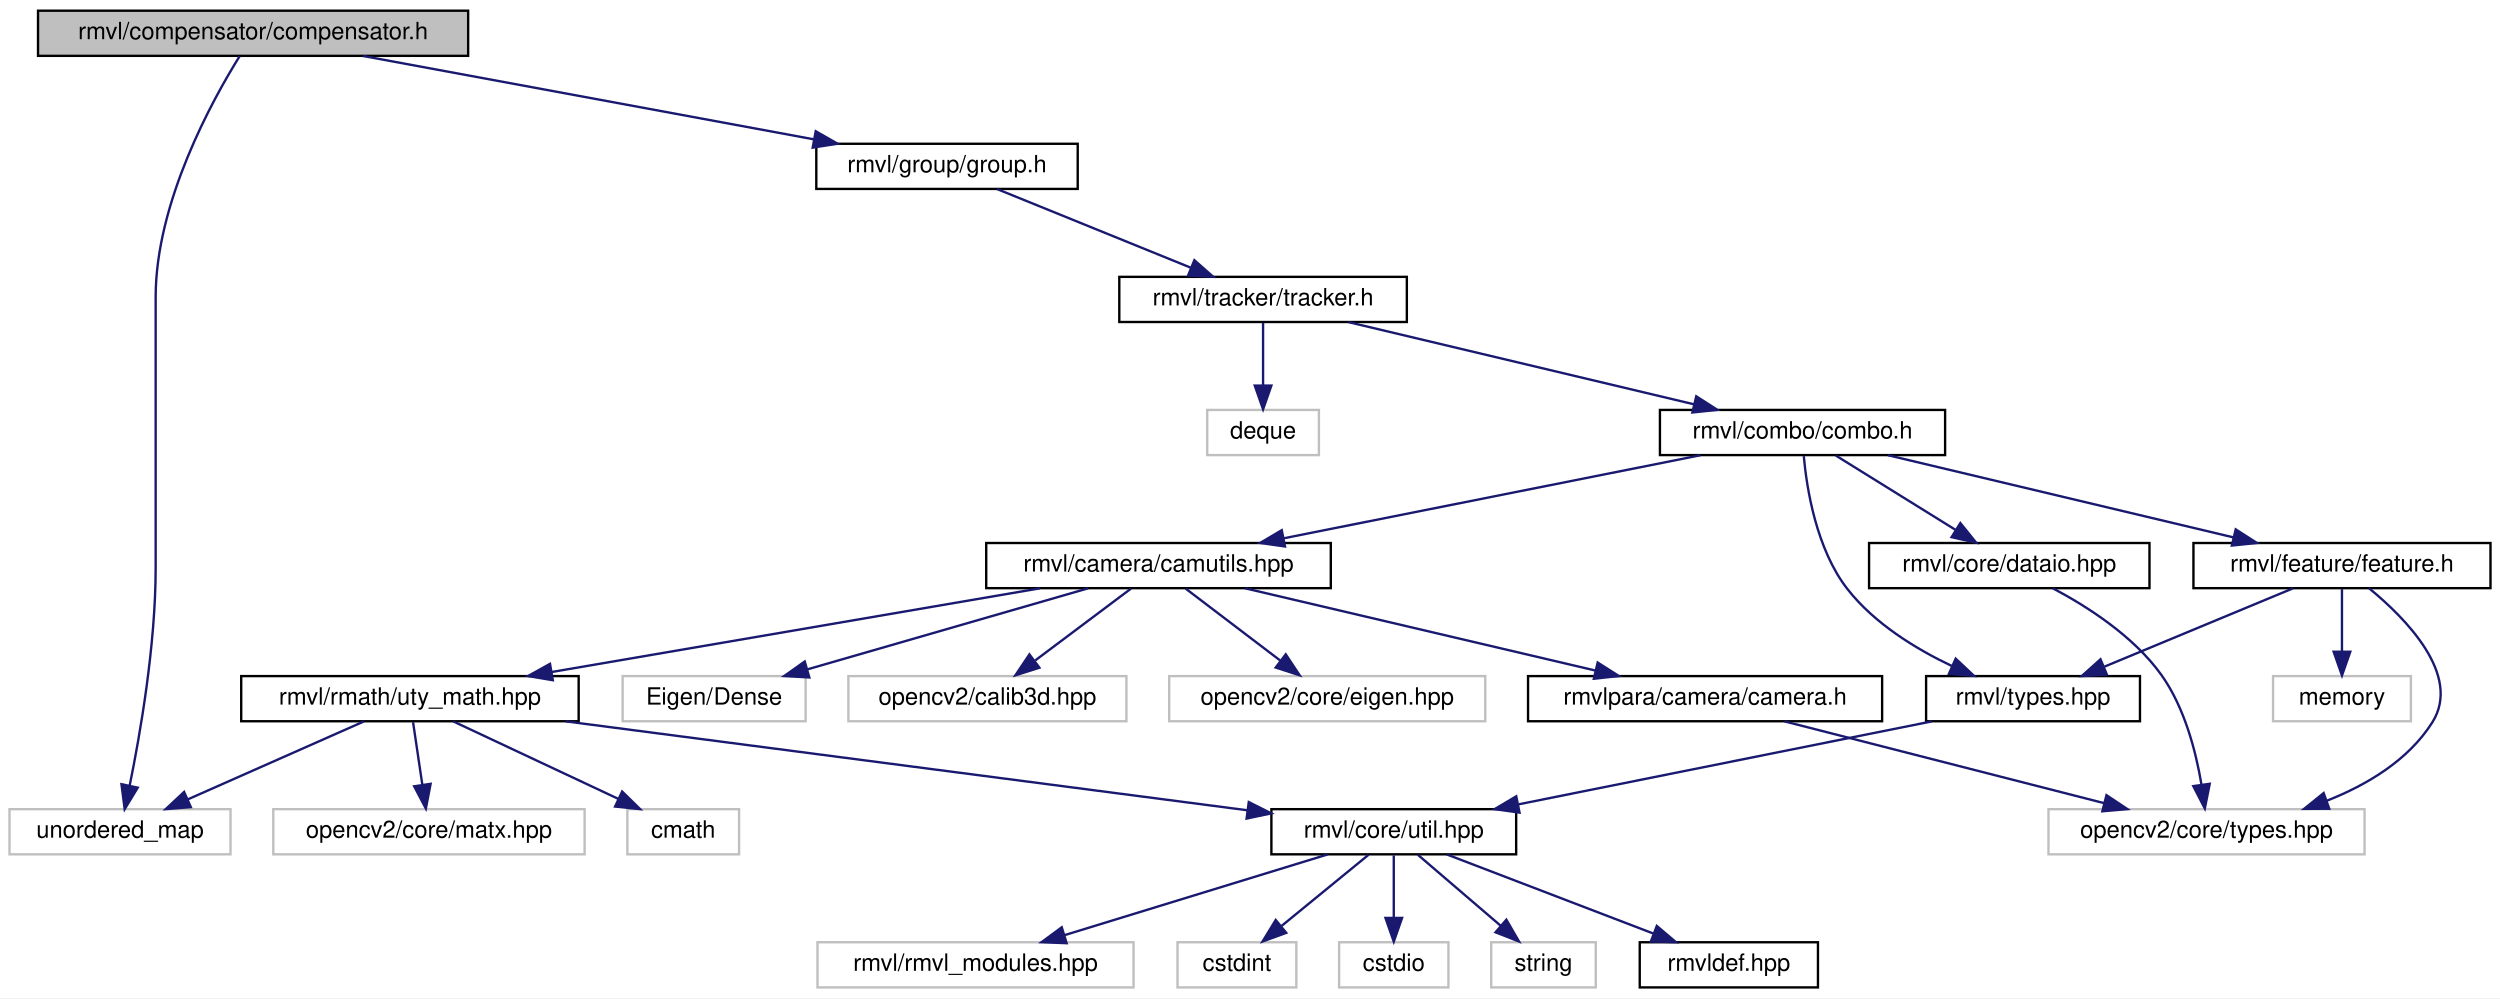
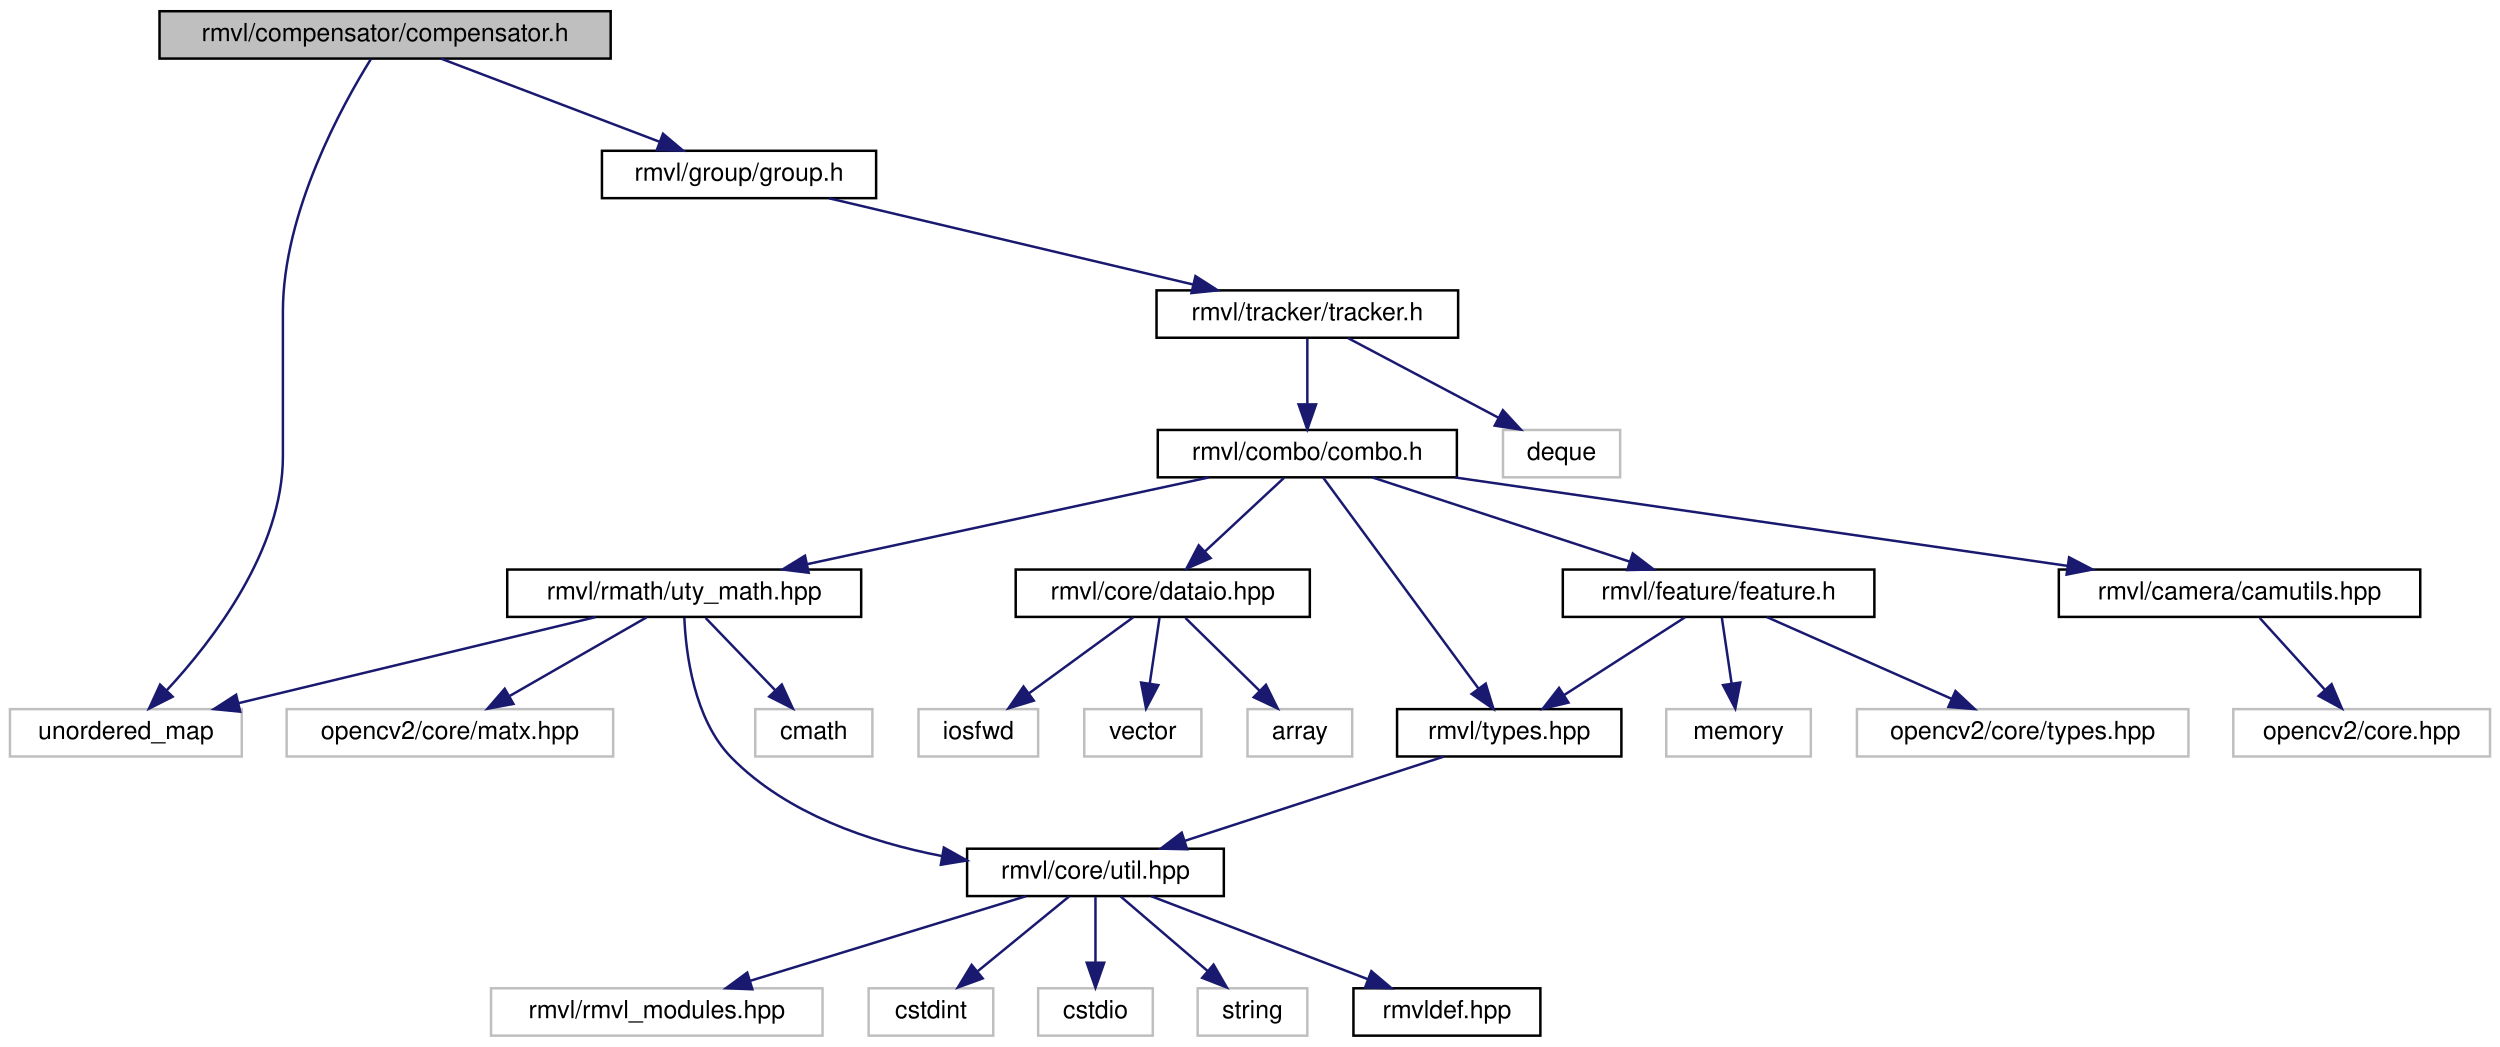
- <svg xmlns="http://www.w3.org/2000/svg" xmlns:xlink="http://www.w3.org/1999/xlink" width="1052pt" height="420pt" viewBox="0.00 0.00 1052.00 420.00">
+ <svg xmlns="http://www.w3.org/2000/svg" xmlns:xlink="http://www.w3.org/1999/xlink" width="1003pt" height="420pt" viewBox="0.00 0.00 1003.00 420.00">
  <g id="graph0" class="graph" transform="scale(1 1) rotate(0) translate(4 416)">
-     <polygon fill="white" stroke="transparent" points="-4,4 -4,-416 1048,-416 1048,4 -4,4" />
+     <polygon fill="white" stroke="transparent" points="-4,4 -4,-416 999,-416 999,4 -4,4" />
    <g id="node1" class="node">
      <g id="a_node1">
        <a xlink:title="抽象补偿类头文件">
-           <polygon fill="#bfbfbf" stroke="black" points="12,-392.5 12,-411.5 193,-411.5 193,-392.5 12,-392.5" />
-           <text text-anchor="middle" x="102.5" y="-399.5" font-family="Helvetica,sans-Serif" font-size="10.00">rmvl/compensator/compensator.h</text>
+           <polygon fill="#bfbfbf" stroke="black" points="60,-392.5 60,-411.5 241,-411.5 241,-392.5 60,-392.5" />
+           <text text-anchor="middle" x="150.5" y="-399.5" font-family="Helvetica,sans-Serif" font-size="10.00">rmvl/compensator/compensator.h</text>
        </a>
      </g>
    </g>
    <g id="node2" class="node">
      <g id="a_node2">
        <a xlink:title=" ">
-           <polygon fill="white" stroke="#bfbfbf" points="0,-56.5 0,-75.5 93,-75.5 93,-56.5 0,-56.5" />
-           <text text-anchor="middle" x="46.5" y="-63.5" font-family="Helvetica,sans-Serif" font-size="10.00">unordered_map</text>
+           <polygon fill="white" stroke="#bfbfbf" points="0,-112.5 0,-131.5 93,-131.5 93,-112.5 0,-112.5" />
+           <text text-anchor="middle" x="46.5" y="-119.5" font-family="Helvetica,sans-Serif" font-size="10.00">unordered_map</text>
        </a>
      </g>
    </g>
    <g id="edge1" class="edge">
-       <path fill="none" stroke="midnightblue" d="M96.8,-392.29C85.53,-374.2 61.5,-330.95 61.5,-291 61.5,-291 61.5,-291 61.5,-177 61.5,-144.5 54.99,-107.1 50.55,-85.34" />
-       <polygon fill="midnightblue" stroke="midnightblue" points="53.96,-84.56 48.46,-75.5 47.11,-86.01 53.96,-84.56" />
+       <path fill="none" stroke="midnightblue" d="M144.8,-392.29C133.53,-374.2 109.5,-330.95 109.5,-291 109.5,-291 109.5,-291 109.5,-233 109.5,-195.48 81.55,-159.14 62.89,-139.05" />
+       <polygon fill="midnightblue" stroke="midnightblue" points="65.26,-136.48 55.8,-131.72 60.23,-141.34 65.26,-136.48" />
    </g>
    <g id="node3" class="node">
      <g id="a_node3">
        <a xlink:href="../../d9/dd1/group_8h.html" target="_top" xlink:title="序列组抽象头文件">
-           <polygon fill="white" stroke="black" points="339.5,-336.5 339.5,-355.5 449.5,-355.5 449.5,-336.5 339.5,-336.5" />
-           <text text-anchor="middle" x="394.5" y="-343.5" font-family="Helvetica,sans-Serif" font-size="10.00">rmvl/group/group.h</text>
+           <polygon fill="white" stroke="black" points="237.5,-336.5 237.5,-355.5 347.5,-355.5 347.5,-336.5 237.5,-336.5" />
+           <text text-anchor="middle" x="292.5" y="-343.5" font-family="Helvetica,sans-Serif" font-size="10.00">rmvl/group/group.h</text>
        </a>
      </g>
    </g>
    <g id="edge2" class="edge">
-       <path fill="none" stroke="midnightblue" d="M148.77,-392.44C200.24,-382.92 283.39,-367.55 338.5,-357.36" />
-       <polygon fill="midnightblue" stroke="midnightblue" points="339.25,-360.78 348.45,-355.52 337.98,-353.89 339.25,-360.78" />
+       <path fill="none" stroke="midnightblue" d="M173,-392.44C196.58,-383.48 233.82,-369.31 260.46,-359.18" />
+       <polygon fill="midnightblue" stroke="midnightblue" points="262,-362.34 270.1,-355.52 259.51,-355.8 262,-362.34" />
    </g>
    <g id="node4" class="node">
      <g id="a_node4">
        <a xlink:href="../../dc/ded/tracker_8h.html" target="_top" xlink:title="追踪器抽象头文件">
-           <polygon fill="white" stroke="black" points="467,-280.5 467,-299.5 588,-299.5 588,-280.5 467,-280.5" />
-           <text text-anchor="middle" x="527.5" y="-287.5" font-family="Helvetica,sans-Serif" font-size="10.00">rmvl/tracker/tracker.h</text>
+           <polygon fill="white" stroke="black" points="460,-280.5 460,-299.5 581,-299.5 581,-280.5 460,-280.5" />
+           <text text-anchor="middle" x="520.5" y="-287.5" font-family="Helvetica,sans-Serif" font-size="10.00">rmvl/tracker/tracker.h</text>
        </a>
      </g>
    </g>
    <g id="edge3" class="edge">
-       <path fill="none" stroke="midnightblue" d="M415.57,-336.44C437.56,-327.52 472.23,-313.44 497.16,-303.32" />
-       <polygon fill="midnightblue" stroke="midnightblue" points="498.58,-306.52 506.52,-299.52 495.94,-300.04 498.58,-306.52" />
+       <path fill="none" stroke="midnightblue" d="M328.63,-336.44C368.15,-327.08 431.6,-312.06 474.61,-301.87" />
+       <polygon fill="midnightblue" stroke="midnightblue" points="475.62,-305.23 484.54,-299.52 474,-298.42 475.62,-305.23" />
    </g>
    <g id="node5" class="node">
      <g id="a_node5">
        <a xlink:title=" ">
-           <polygon fill="white" stroke="#bfbfbf" points="504,-224.5 504,-243.5 551,-243.5 551,-224.5 504,-224.5" />
-           <text text-anchor="middle" x="527.5" y="-231.5" font-family="Helvetica,sans-Serif" font-size="10.00">deque</text>
+           <polygon fill="white" stroke="#bfbfbf" points="599,-224.5 599,-243.5 646,-243.5 646,-224.5 599,-224.5" />
+           <text text-anchor="middle" x="622.5" y="-231.5" font-family="Helvetica,sans-Serif" font-size="10.00">deque</text>
        </a>
      </g>
    </g>
    <g id="edge4" class="edge">
-       <path fill="none" stroke="midnightblue" d="M527.5,-280.08C527.5,-273.01 527.5,-262.86 527.5,-253.99" />
-       <polygon fill="midnightblue" stroke="midnightblue" points="531,-253.75 527.5,-243.75 524,-253.75 531,-253.75" />
+       <path fill="none" stroke="midnightblue" d="M536.89,-280.32C553.17,-271.7 578.37,-258.36 597.22,-248.39" />
+       <polygon fill="midnightblue" stroke="midnightblue" points="598.95,-251.43 606.15,-243.65 595.68,-245.24 598.95,-251.43" />
    </g>
    <g id="node6" class="node">
      <g id="a_node6">
        <a xlink:href="../../d8/d36/combo_8h.html" target="_top" xlink:title="the combination of the features header file">
-           <polygon fill="white" stroke="black" points="694.5,-224.5 694.5,-243.5 814.5,-243.5 814.5,-224.5 694.5,-224.5" />
-           <text text-anchor="middle" x="754.5" y="-231.5" font-family="Helvetica,sans-Serif" font-size="10.00">rmvl/combo/combo.h</text>
+           <polygon fill="white" stroke="black" points="460.5,-224.5 460.5,-243.5 580.5,-243.5 580.5,-224.5 460.5,-224.5" />
+           <text text-anchor="middle" x="520.5" y="-231.5" font-family="Helvetica,sans-Serif" font-size="10.00">rmvl/combo/combo.h</text>
        </a>
      </g>
    </g>
    <g id="edge5" class="edge">
-       <path fill="none" stroke="midnightblue" d="M563.47,-280.44C602.82,-271.08 665.99,-256.06 708.81,-245.87" />
-       <polygon fill="midnightblue" stroke="midnightblue" points="709.78,-249.24 718.7,-243.52 708.16,-242.43 709.78,-249.24" />
+       <path fill="none" stroke="midnightblue" d="M520.5,-280.08C520.5,-273.01 520.5,-262.86 520.5,-253.99" />
+       <polygon fill="midnightblue" stroke="midnightblue" points="524,-253.75 520.5,-243.75 517,-253.75 524,-253.75" />
    </g>
    <g id="node7" class="node">
      <g id="a_node7">
        <a xlink:href="../../d3/d7e/camutils_8hpp.html" target="_top" xlink:title=" ">
-           <polygon fill="white" stroke="black" points="411,-168.5 411,-187.5 556,-187.5 556,-168.5 411,-168.5" />
-           <text text-anchor="middle" x="483.5" y="-175.5" font-family="Helvetica,sans-Serif" font-size="10.00">rmvl/camera/camutils.hpp</text>
+           <polygon fill="white" stroke="black" points="822,-168.5 822,-187.5 967,-187.5 967,-168.5 822,-168.5" />
+           <text text-anchor="middle" x="894.5" y="-175.5" font-family="Helvetica,sans-Serif" font-size="10.00">rmvl/camera/camutils.hpp</text>
        </a>
      </g>
    </g>
    <g id="edge6" class="edge">
-       <path fill="none" stroke="midnightblue" d="M711.56,-224.44C663.99,-214.96 587.26,-199.67 536.11,-189.48" />
-       <polygon fill="midnightblue" stroke="midnightblue" points="536.73,-186.04 526.24,-187.52 535.36,-192.9 536.73,-186.04" />
+       <path fill="none" stroke="midnightblue" d="M579.76,-224.44C646.51,-214.81 754.85,-199.16 825.39,-188.98" />
+       <polygon fill="midnightblue" stroke="midnightblue" points="826.12,-192.41 835.52,-187.52 825.12,-185.48 826.12,-192.41" />
+     </g>
+     <g id="node9" class="node">
+       <g id="a_node9">
+         <a xlink:href="../../dc/d71/uty__math_8hpp.html" target="_top" xlink:title=" ">
+           <polygon fill="white" stroke="black" points="199.5,-168.5 199.5,-187.5 341.5,-187.5 341.5,-168.5 199.5,-168.5" />
+           <text text-anchor="middle" x="270.5" y="-175.5" font-family="Helvetica,sans-Serif" font-size="10.00">rmvl/rmath/uty_math.hpp</text>
+         </a>
+       </g>
+     </g>
+     <g id="edge8" class="edge">
+       <path fill="none" stroke="midnightblue" d="M480.89,-224.44C437.27,-215.02 367.1,-199.87 319.92,-189.68" />
+       <polygon fill="midnightblue" stroke="midnightblue" points="320.44,-186.21 309.93,-187.52 318.96,-193.05 320.44,-186.21" />
+     </g>
+     <g id="node18" class="node">
+       <g id="a_node18">
+         <a xlink:href="../../dd/de3/types_8hpp.html" target="_top" xlink:title="常用状态类型定义">
+           <polygon fill="white" stroke="black" points="556.5,-112.5 556.5,-131.5 646.5,-131.5 646.5,-112.5 556.5,-112.5" />
+           <text text-anchor="middle" x="601.5" y="-119.5" font-family="Helvetica,sans-Serif" font-size="10.00">rmvl/types.hpp</text>
+         </a>
+       </g>
+     </g>
+     <g id="edge18" class="edge">
+       <path fill="none" stroke="midnightblue" d="M526.86,-224.37C540.28,-206.14 571.73,-163.43 589.22,-139.68" />
+       <polygon fill="midnightblue" stroke="midnightblue" points="592.06,-141.72 595.17,-131.59 586.43,-137.57 592.06,-141.72" />
+     </g>
+     <g id="node19" class="node">
+       <g id="a_node19">
+         <a xlink:href="../../d5/d60/dataio_8hpp.html" target="_top" xlink:title="陀螺仪数据">
+           <polygon fill="white" stroke="black" points="403.5,-168.5 403.5,-187.5 521.5,-187.5 521.5,-168.5 403.5,-168.5" />
+           <text text-anchor="middle" x="462.5" y="-175.5" font-family="Helvetica,sans-Serif" font-size="10.00">rmvl/core/dataio.hpp</text>
+         </a>
+       </g>
+     </g>
+     <g id="edge20" class="edge">
+       <path fill="none" stroke="midnightblue" d="M511.18,-224.32C502.61,-216.34 489.69,-204.31 479.31,-194.65" />
+       <polygon fill="midnightblue" stroke="midnightblue" points="481.69,-192.09 471.99,-187.83 476.92,-197.21 481.69,-192.09" />
+     </g>
+     <g id="node23" class="node">
+       <g id="a_node23">
+         <a xlink:href="../../d2/d74/feature_8h.html" target="_top" xlink:title="feature class header">
+           <polygon fill="white" stroke="black" points="623,-168.5 623,-187.5 748,-187.5 748,-168.5 623,-168.5" />
+           <text text-anchor="middle" x="685.5" y="-175.5" font-family="Helvetica,sans-Serif" font-size="10.00">rmvl/feature/feature.h</text>
+         </a>
+       </g>
+     </g>
+     <g id="edge24" class="edge">
+       <path fill="none" stroke="midnightblue" d="M546.64,-224.44C574.52,-215.32 618.85,-200.81 649.9,-190.65" />
+       <polygon fill="midnightblue" stroke="midnightblue" points="651.06,-193.95 659.48,-187.52 648.88,-187.3 651.06,-193.95" />
+     </g>
+     <g id="node8" class="node">
+       <g id="a_node8">
+         <a xlink:title=" ">
+           <polygon fill="white" stroke="#bfbfbf" points="892,-112.5 892,-131.5 995,-131.5 995,-112.5 892,-112.5" />
+           <text text-anchor="middle" x="943.5" y="-119.5" font-family="Helvetica,sans-Serif" font-size="10.00">opencv2/core.hpp</text>
+         </a>
+       </g>
+     </g>
+     <g id="edge7" class="edge">
+       <path fill="none" stroke="midnightblue" d="M902.59,-168.08C909.66,-160.3 920.09,-148.8 928.65,-139.37" />
+       <polygon fill="midnightblue" stroke="midnightblue" points="931.43,-141.51 935.56,-131.75 926.25,-136.8 931.43,-141.51" />
+     </g>
+     <g id="edge10" class="edge">
+       <path fill="none" stroke="midnightblue" d="M235.01,-168.44C196.18,-159.08 133.84,-144.06 91.58,-133.87" />
+       <polygon fill="midnightblue" stroke="midnightblue" points="92.37,-130.46 81.83,-131.52 90.73,-137.26 92.37,-130.46" />
+     </g>
+     <g id="node10" class="node">
+       <g id="a_node10">
+         <a xlink:title=" ">
+           <polygon fill="white" stroke="#bfbfbf" points="299,-112.5 299,-131.5 346,-131.5 346,-112.5 299,-112.5" />
+           <text text-anchor="middle" x="322.5" y="-119.5" font-family="Helvetica,sans-Serif" font-size="10.00">cmath</text>
+         </a>
+       </g>
+     </g>
+     <g id="edge9" class="edge">
+       <path fill="none" stroke="midnightblue" d="M279.09,-168.08C286.66,-160.22 297.88,-148.57 307.01,-139.08" />
+       <polygon fill="midnightblue" stroke="midnightblue" points="309.66,-141.38 314.07,-131.75 304.62,-136.53 309.66,-141.38" />
+     </g>
+     <g id="node11" class="node">
+       <g id="a_node11">
+         <a xlink:title=" ">
+           <polygon fill="white" stroke="#bfbfbf" points="111,-112.5 111,-131.5 242,-131.5 242,-112.5 111,-112.5" />
+           <text text-anchor="middle" x="176.5" y="-119.5" font-family="Helvetica,sans-Serif" font-size="10.00">opencv2/core/matx.hpp</text>
+         </a>
+       </g>
+     </g>
+     <g id="edge11" class="edge">
+       <path fill="none" stroke="midnightblue" d="M255.4,-168.32C240.6,-159.82 217.81,-146.73 200.52,-136.8" />
+       <polygon fill="midnightblue" stroke="midnightblue" points="201.98,-133.6 191.57,-131.65 198.49,-139.67 201.98,-133.6" />
+     </g>
+     <g id="node12" class="node">
+       <g id="a_node12">
+         <a xlink:href="../../d0/d3f/util_8hpp.html" target="_top" xlink:title=" ">
+           <polygon fill="white" stroke="black" points="384,-56.5 384,-75.5 487,-75.5 487,-56.5 384,-56.5" />
+           <text text-anchor="middle" x="435.5" y="-63.5" font-family="Helvetica,sans-Serif" font-size="10.00">rmvl/core/util.hpp</text>
+         </a>
+       </g>
+     </g>
+     <g id="edge12" class="edge">
+       <path fill="none" stroke="midnightblue" d="M270.56,-168.12C271.14,-154.25 274.32,-127.41 289.5,-112 311.65,-89.52 344.75,-78.22 373.83,-72.56" />
+       <polygon fill="midnightblue" stroke="midnightblue" points="374.68,-75.96 383.92,-70.78 373.47,-69.07 374.68,-75.96" />
+     </g>
+     <g id="node13" class="node">
+       <g id="a_node13">
+         <a xlink:title=" ">
+           <polygon fill="white" stroke="#bfbfbf" points="193,-0.5 193,-19.5 326,-19.5 326,-0.5 193,-0.5" />
+           <text text-anchor="middle" x="259.5" y="-7.5" font-family="Helvetica,sans-Serif" font-size="10.00">rmvl/rmvl_modules.hpp</text>
+         </a>
+       </g>
+     </g>
+     <g id="edge13" class="edge">
+       <path fill="none" stroke="midnightblue" d="M407.61,-56.44C377.75,-47.28 330.19,-32.69 297.04,-22.52" />
+       <polygon fill="midnightblue" stroke="midnightblue" points="297.84,-19.1 287.26,-19.52 295.79,-25.8 297.84,-19.1" />
+     </g>
+     <g id="node14" class="node">
+       <g id="a_node14">
+         <a xlink:title=" ">
+           <polygon fill="white" stroke="#bfbfbf" points="344.5,-0.5 344.5,-19.5 394.5,-19.5 394.5,-0.5 344.5,-0.5" />
+           <text text-anchor="middle" x="369.5" y="-7.5" font-family="Helvetica,sans-Serif" font-size="10.00">cstdint</text>
+         </a>
+       </g>
+     </g>
+     <g id="edge14" class="edge">
+       <path fill="none" stroke="midnightblue" d="M424.9,-56.32C415.04,-48.26 400.15,-36.08 388.28,-26.37" />
+       <polygon fill="midnightblue" stroke="midnightblue" points="390.25,-23.46 380.3,-19.83 385.82,-28.88 390.25,-23.46" />
+     </g>
+     <g id="node15" class="node">
+       <g id="a_node15">
+         <a xlink:title=" ">
+           <polygon fill="white" stroke="#bfbfbf" points="412.5,-0.5 412.5,-19.5 458.5,-19.5 458.5,-0.5 412.5,-0.5" />
+           <text text-anchor="middle" x="435.5" y="-7.5" font-family="Helvetica,sans-Serif" font-size="10.00">cstdio</text>
+         </a>
+       </g>
+     </g>
+     <g id="edge15" class="edge">
+       <path fill="none" stroke="midnightblue" d="M435.5,-56.08C435.5,-49.01 435.5,-38.86 435.5,-29.99" />
+       <polygon fill="midnightblue" stroke="midnightblue" points="439,-29.75 435.5,-19.75 432,-29.75 439,-29.75" />
+     </g>
+     <g id="node16" class="node">
+       <g id="a_node16">
+         <a xlink:title=" ">
+           <polygon fill="white" stroke="#bfbfbf" points="476.5,-0.5 476.5,-19.5 520.5,-19.5 520.5,-0.5 476.5,-0.5" />
+           <text text-anchor="middle" x="498.5" y="-7.5" font-family="Helvetica,sans-Serif" font-size="10.00">string</text>
+         </a>
+       </g>
+     </g>
+     <g id="edge16" class="edge">
+       <path fill="none" stroke="midnightblue" d="M445.62,-56.32C455.03,-48.26 469.24,-36.08 480.57,-26.37" />
+       <polygon fill="midnightblue" stroke="midnightblue" points="482.88,-29 488.19,-19.83 478.32,-23.68 482.88,-29" />
+     </g>
+     <g id="node17" class="node">
+       <g id="a_node17">
+         <a xlink:href="../../db/d41/rmvldef_8hpp.html" target="_top" xlink:title=" ">
+           <polygon fill="white" stroke="black" points="539,-0.5 539,-19.5 614,-19.5 614,-0.5 539,-0.5" />
+           <text text-anchor="middle" x="576.5" y="-7.5" font-family="Helvetica,sans-Serif" font-size="10.00">rmvldef.hpp</text>
+         </a>
+       </g>
+     </g>
+     <g id="edge17" class="edge">
+       <path fill="none" stroke="midnightblue" d="M457.84,-56.44C481.25,-47.48 518.24,-33.31 544.69,-23.18" />
+       <polygon fill="midnightblue" stroke="midnightblue" points="546.18,-26.36 554.26,-19.52 543.67,-19.82 546.18,-26.36" />
+     </g>
+     <g id="edge19" class="edge">
+       <path fill="none" stroke="midnightblue" d="M575.2,-112.44C547.15,-103.32 502.56,-88.81 471.32,-78.65" />
+       <polygon fill="midnightblue" stroke="midnightblue" points="472.27,-75.28 461.68,-75.52 470.11,-81.94 472.27,-75.28" />
+     </g>
+     <g id="node20" class="node">
+       <g id="a_node20">
+         <a xlink:title=" ">
+           <polygon fill="white" stroke="#bfbfbf" points="496.5,-112.5 496.5,-131.5 538.5,-131.5 538.5,-112.5 496.5,-112.5" />
+           <text text-anchor="middle" x="517.5" y="-119.5" font-family="Helvetica,sans-Serif" font-size="10.00">array</text>
+         </a>
+       </g>
+     </g>
+     <g id="edge21" class="edge">
+       <path fill="none" stroke="midnightblue" d="M471.58,-168.08C479.67,-160.14 491.7,-148.34 501.41,-138.8" />
+       <polygon fill="midnightblue" stroke="midnightblue" points="503.9,-141.25 508.59,-131.75 499,-136.26 503.9,-141.25" />
+     </g>
+     <g id="node21" class="node">
+       <g id="a_node21">
+         <a xlink:title=" ">
+           <polygon fill="white" stroke="#bfbfbf" points="364.5,-112.5 364.5,-131.5 412.5,-131.5 412.5,-112.5 364.5,-112.5" />
+           <text text-anchor="middle" x="388.5" y="-119.5" font-family="Helvetica,sans-Serif" font-size="10.00">iosfwd</text>
+         </a>
+       </g>
+     </g>
+     <g id="edge22" class="edge">
+       <path fill="none" stroke="midnightblue" d="M450.61,-168.32C439.35,-160.11 422.21,-147.6 408.79,-137.81" />
+       <polygon fill="midnightblue" stroke="midnightblue" points="410.75,-134.9 400.61,-131.83 406.62,-140.56 410.75,-134.9" />
    </g>
    <g id="node22" class="node">
      <g id="a_node22">
-         <a xlink:href="../../dd/de3/types_8hpp.html" target="_top" xlink:title="常用状态类型定义">
-           <polygon fill="white" stroke="black" points="806.5,-112.5 806.5,-131.5 896.5,-131.5 896.5,-112.5 806.5,-112.5" />
-           <text text-anchor="middle" x="851.5" y="-119.5" font-family="Helvetica,sans-Serif" font-size="10.00">rmvl/types.hpp</text>
-         </a>
-       </g>
-     </g>
-     <g id="edge22" class="edge">
-       <path fill="none" stroke="midnightblue" d="M755.03,-224.06C756.25,-210.58 760.28,-184.83 773.5,-168 784.78,-153.65 802,-143.02 817.39,-135.72" />
-       <polygon fill="midnightblue" stroke="midnightblue" points="818.95,-138.85 826.67,-131.59 816.11,-132.46 818.95,-138.85" />
-     </g>
-     <g id="node23" class="node">
-       <g id="a_node23">
-         <a xlink:href="../../d5/d60/dataio_8hpp.html" target="_top" xlink:title="陀螺仪数据">
-           <polygon fill="white" stroke="black" points="782.5,-168.5 782.5,-187.5 900.5,-187.5 900.5,-168.5 782.5,-168.5" />
-           <text text-anchor="middle" x="841.5" y="-175.5" font-family="Helvetica,sans-Serif" font-size="10.00">rmvl/core/dataio.hpp</text>
-         </a>
-       </g>
-     </g>
-     <g id="edge24" class="edge">
-       <path fill="none" stroke="midnightblue" d="M768.48,-224.32C782.05,-215.9 802.88,-202.97 818.82,-193.07" />
-       <polygon fill="midnightblue" stroke="midnightblue" points="820.91,-195.9 827.56,-187.65 817.21,-189.95 820.91,-195.9" />
+         <a xlink:title=" ">
+           <polygon fill="white" stroke="#bfbfbf" points="431,-112.5 431,-131.5 478,-131.5 478,-112.5 431,-112.5" />
+           <text text-anchor="middle" x="454.5" y="-119.5" font-family="Helvetica,sans-Serif" font-size="10.00">vector</text>
+         </a>
+       </g>
+     </g>
+     <g id="edge23" class="edge">
+       <path fill="none" stroke="midnightblue" d="M461.18,-168.08C460.12,-160.93 458.59,-150.64 457.27,-141.69" />
+       <polygon fill="midnightblue" stroke="midnightblue" points="460.72,-141.13 455.8,-131.75 453.8,-142.16 460.72,-141.13" />
+     </g>
+     <g id="edge27" class="edge">
+       <path fill="none" stroke="midnightblue" d="M672,-168.32C658.9,-159.9 638.79,-146.97 623.39,-137.07" />
+       <polygon fill="midnightblue" stroke="midnightblue" points="625.27,-134.12 614.96,-131.65 621.48,-140.01 625.27,-134.12" />
    </g>
    <g id="node24" class="node">
      <g id="a_node24">
-         <a xlink:href="../../d2/d74/feature_8h.html" target="_top" xlink:title="feature class header">
-           <polygon fill="white" stroke="black" points="919,-168.5 919,-187.5 1044,-187.5 1044,-168.5 919,-168.5" />
-           <text text-anchor="middle" x="981.5" y="-175.5" font-family="Helvetica,sans-Serif" font-size="10.00">rmvl/feature/feature.h</text>
-         </a>
-       </g>
-     </g>
-     <g id="edge26" class="edge">
-       <path fill="none" stroke="midnightblue" d="M790.47,-224.44C829.82,-215.08 892.99,-200.06 935.81,-189.87" />
-       <polygon fill="midnightblue" stroke="midnightblue" points="936.78,-193.24 945.7,-187.52 935.16,-186.43 936.78,-193.24" />
-     </g>
-     <g id="node8" class="node">
-       <g id="a_node8">
-         <a xlink:title=" ">
-           <polygon fill="white" stroke="#bfbfbf" points="258,-112.5 258,-131.5 335,-131.5 335,-112.5 258,-112.5" />
-           <text text-anchor="middle" x="296.5" y="-119.5" font-family="Helvetica,sans-Serif" font-size="10.00">Eigen/Dense</text>
-         </a>
-       </g>
-     </g>
-     <g id="edge7" class="edge">
-       <path fill="none" stroke="midnightblue" d="M453.87,-168.44C422,-159.24 371.17,-144.56 335.94,-134.39" />
-       <polygon fill="midnightblue" stroke="midnightblue" points="336.57,-130.93 325.99,-131.52 334.63,-137.65 336.57,-130.93" />
-     </g>
-     <g id="node9" class="node">
-       <g id="a_node9">
-         <a xlink:title=" ">
-           <polygon fill="white" stroke="#bfbfbf" points="353,-112.5 353,-131.5 470,-131.5 470,-112.5 353,-112.5" />
-           <text text-anchor="middle" x="411.5" y="-119.5" font-family="Helvetica,sans-Serif" font-size="10.00">opencv2/calib3d.hpp</text>
-         </a>
-       </g>
-     </g>
-     <g id="edge8" class="edge">
-       <path fill="none" stroke="midnightblue" d="M471.93,-168.32C461.08,-160.18 444.62,-147.84 431.62,-138.09" />
-       <polygon fill="midnightblue" stroke="midnightblue" points="433.38,-135.03 423.28,-131.83 429.18,-140.63 433.38,-135.03" />
-     </g>
-     <g id="node10" class="node">
-       <g id="a_node10">
-         <a xlink:title=" ">
-           <polygon fill="white" stroke="#bfbfbf" points="488,-112.5 488,-131.5 621,-131.5 621,-112.5 488,-112.5" />
-           <text text-anchor="middle" x="554.5" y="-119.5" font-family="Helvetica,sans-Serif" font-size="10.00">opencv2/core/eigen.hpp</text>
-         </a>
-       </g>
-     </g>
-     <g id="edge9" class="edge">
-       <path fill="none" stroke="midnightblue" d="M494.91,-168.32C505.61,-160.18 521.84,-147.84 534.66,-138.09" />
-       <polygon fill="midnightblue" stroke="midnightblue" points="537.04,-140.67 542.89,-131.83 532.81,-135.1 537.04,-140.67" />
-     </g>
-     <g id="node11" class="node">
-       <g id="a_node11">
-         <a xlink:href="../../dc/d71/uty__math_8hpp.html" target="_top" xlink:title=" ">
-           <polygon fill="white" stroke="black" points="97.5,-112.5 97.5,-131.5 239.5,-131.5 239.5,-112.5 97.5,-112.5" />
-           <text text-anchor="middle" x="168.5" y="-119.5" font-family="Helvetica,sans-Serif" font-size="10.00">rmvl/rmath/uty_math.hpp</text>
-         </a>
-       </g>
-     </g>
-     <g id="edge10" class="edge">
-       <path fill="none" stroke="midnightblue" d="M433.59,-168.44C377.83,-158.89 287.61,-143.42 228.17,-133.23" />
-       <polygon fill="midnightblue" stroke="midnightblue" points="228.63,-129.76 218.18,-131.52 227.44,-136.66 228.63,-129.76" />
-     </g>
-     <g id="node20" class="node">
-       <g id="a_node20">
-         <a xlink:href="../../d7/df6/camera_8h.html" target="_top" xlink:title="CameraParam module header file (Generated by CMake automatically)">
-           <polygon fill="white" stroke="black" points="639,-112.5 639,-131.5 788,-131.5 788,-112.5 639,-112.5" />
-           <text text-anchor="middle" x="713.5" y="-119.5" font-family="Helvetica,sans-Serif" font-size="10.00">rmvlpara/camera/camera.h</text>
-         </a>
-       </g>
-     </g>
-     <g id="edge20" class="edge">
-       <path fill="none" stroke="midnightblue" d="M519.94,-168.44C559.9,-159.06 624.09,-143.99 667.48,-133.8" />
-       <polygon fill="midnightblue" stroke="midnightblue" points="668.29,-137.21 677.23,-131.52 666.69,-130.39 668.29,-137.21" />
-     </g>
-     <g id="edge12" class="edge">
-       <path fill="none" stroke="midnightblue" d="M149.17,-112.44C129.18,-103.6 97.76,-89.69 74.94,-79.59" />
-       <polygon fill="midnightblue" stroke="midnightblue" points="76.3,-76.36 65.74,-75.52 73.47,-82.76 76.3,-76.36" />
-     </g>
-     <g id="node12" class="node">
-       <g id="a_node12">
-         <a xlink:title=" ">
-           <polygon fill="white" stroke="#bfbfbf" points="260,-56.5 260,-75.5 307,-75.5 307,-56.5 260,-56.5" />
-           <text text-anchor="middle" x="283.5" y="-63.5" font-family="Helvetica,sans-Serif" font-size="10.00">cmath</text>
-         </a>
-       </g>
-     </g>
-     <g id="edge11" class="edge">
-       <path fill="none" stroke="midnightblue" d="M186.72,-112.44C205.4,-103.68 234.66,-89.94 256.12,-79.86" />
-       <polygon fill="midnightblue" stroke="midnightblue" points="257.8,-82.93 265.36,-75.52 254.82,-76.6 257.8,-82.93" />
-     </g>
-     <g id="node13" class="node">
-       <g id="a_node13">
-         <a xlink:title=" ">
-           <polygon fill="white" stroke="#bfbfbf" points="111,-56.5 111,-75.5 242,-75.5 242,-56.5 111,-56.5" />
-           <text text-anchor="middle" x="176.5" y="-63.5" font-family="Helvetica,sans-Serif" font-size="10.00">opencv2/core/matx.hpp</text>
-         </a>
-       </g>
-     </g>
-     <g id="edge13" class="edge">
-       <path fill="none" stroke="midnightblue" d="M169.82,-112.08C170.88,-104.93 172.41,-94.64 173.73,-85.69" />
-       <polygon fill="midnightblue" stroke="midnightblue" points="177.2,-86.16 175.2,-75.75 170.28,-85.13 177.2,-86.16" />
-     </g>
-     <g id="node14" class="node">
-       <g id="a_node14">
-         <a xlink:href="../../d0/d3f/util_8hpp.html" target="_top" xlink:title=" ">
-           <polygon fill="white" stroke="black" points="531,-56.5 531,-75.5 634,-75.5 634,-56.5 531,-56.5" />
-           <text text-anchor="middle" x="582.5" y="-63.5" font-family="Helvetica,sans-Serif" font-size="10.00">rmvl/core/util.hpp</text>
-         </a>
-       </g>
-     </g>
-     <g id="edge14" class="edge">
-       <path fill="none" stroke="midnightblue" d="M234.1,-112.44C312.87,-102.17 443.97,-85.07 520.91,-75.03" />
-       <polygon fill="midnightblue" stroke="midnightblue" points="521.48,-78.49 530.94,-73.73 520.57,-71.55 521.48,-78.49" />
-     </g>
-     <g id="node15" class="node">
-       <g id="a_node15">
-         <a xlink:title=" ">
-           <polygon fill="white" stroke="#bfbfbf" points="340,-0.5 340,-19.5 473,-19.5 473,-0.5 340,-0.5" />
-           <text text-anchor="middle" x="406.5" y="-7.5" font-family="Helvetica,sans-Serif" font-size="10.00">rmvl/rmvl_modules.hpp</text>
-         </a>
-       </g>
-     </g>
-     <g id="edge15" class="edge">
-       <path fill="none" stroke="midnightblue" d="M554.61,-56.44C524.75,-47.28 477.19,-32.69 444.04,-22.52" />
-       <polygon fill="midnightblue" stroke="midnightblue" points="444.84,-19.1 434.26,-19.52 442.79,-25.8 444.84,-19.1" />
-     </g>
-     <g id="node16" class="node">
-       <g id="a_node16">
-         <a xlink:title=" ">
-           <polygon fill="white" stroke="#bfbfbf" points="491.5,-0.5 491.5,-19.5 541.5,-19.5 541.5,-0.5 491.5,-0.5" />
-           <text text-anchor="middle" x="516.5" y="-7.5" font-family="Helvetica,sans-Serif" font-size="10.00">cstdint</text>
-         </a>
-       </g>
-     </g>
-     <g id="edge16" class="edge">
-       <path fill="none" stroke="midnightblue" d="M571.9,-56.32C562.04,-48.26 547.15,-36.08 535.28,-26.37" />
-       <polygon fill="midnightblue" stroke="midnightblue" points="537.25,-23.46 527.3,-19.83 532.82,-28.88 537.25,-23.46" />
-     </g>
-     <g id="node17" class="node">
-       <g id="a_node17">
-         <a xlink:title=" ">
-           <polygon fill="white" stroke="#bfbfbf" points="559.5,-0.5 559.5,-19.5 605.5,-19.5 605.5,-0.5 559.5,-0.5" />
-           <text text-anchor="middle" x="582.5" y="-7.5" font-family="Helvetica,sans-Serif" font-size="10.00">cstdio</text>
-         </a>
-       </g>
-     </g>
-     <g id="edge17" class="edge">
-       <path fill="none" stroke="midnightblue" d="M582.5,-56.08C582.5,-49.01 582.5,-38.86 582.5,-29.99" />
-       <polygon fill="midnightblue" stroke="midnightblue" points="586,-29.75 582.5,-19.75 579,-29.75 586,-29.75" />
-     </g>
-     <g id="node18" class="node">
-       <g id="a_node18">
-         <a xlink:title=" ">
-           <polygon fill="white" stroke="#bfbfbf" points="623.5,-0.5 623.5,-19.5 667.5,-19.5 667.5,-0.5 623.5,-0.5" />
-           <text text-anchor="middle" x="645.5" y="-7.5" font-family="Helvetica,sans-Serif" font-size="10.00">string</text>
-         </a>
-       </g>
-     </g>
-     <g id="edge18" class="edge">
-       <path fill="none" stroke="midnightblue" d="M592.62,-56.32C602.03,-48.26 616.24,-36.08 627.57,-26.37" />
-       <polygon fill="midnightblue" stroke="midnightblue" points="629.88,-29 635.19,-19.83 625.32,-23.68 629.88,-29" />
-     </g>
-     <g id="node19" class="node">
-       <g id="a_node19">
-         <a xlink:href="../../db/d41/rmvldef_8hpp.html" target="_top" xlink:title=" ">
-           <polygon fill="white" stroke="black" points="686,-0.5 686,-19.5 761,-19.5 761,-0.5 686,-0.5" />
-           <text text-anchor="middle" x="723.5" y="-7.5" font-family="Helvetica,sans-Serif" font-size="10.00">rmvldef.hpp</text>
-         </a>
-       </g>
-     </g>
-     <g id="edge19" class="edge">
-       <path fill="none" stroke="midnightblue" d="M604.84,-56.44C628.25,-47.48 665.24,-33.31 691.69,-23.18" />
-       <polygon fill="midnightblue" stroke="midnightblue" points="693.18,-26.36 701.26,-19.52 690.67,-19.82 693.18,-26.36" />
-     </g>
-     <g id="node21" class="node">
-       <g id="a_node21">
-         <a xlink:title=" ">
-           <polygon fill="white" stroke="#bfbfbf" points="858,-56.5 858,-75.5 991,-75.5 991,-56.5 858,-56.5" />
-           <text text-anchor="middle" x="924.5" y="-63.5" font-family="Helvetica,sans-Serif" font-size="10.00">opencv2/core/types.hpp</text>
-         </a>
-       </g>
-     </g>
-     <g id="edge21" class="edge">
-       <path fill="none" stroke="midnightblue" d="M746.93,-112.44C783.36,-103.12 841.73,-88.18 881.53,-78" />
-       <polygon fill="midnightblue" stroke="midnightblue" points="882.4,-81.39 891.22,-75.52 880.67,-74.61 882.4,-81.39" />
-     </g>
-     <g id="edge23" class="edge">
-       <path fill="none" stroke="midnightblue" d="M808.88,-112.44C761.75,-102.98 685.81,-87.74 635.04,-77.55" />
-       <polygon fill="midnightblue" stroke="midnightblue" points="635.42,-74.05 624.92,-75.52 634.04,-80.92 635.42,-74.05" />
+         <a xlink:title=" ">
+           <polygon fill="white" stroke="#bfbfbf" points="664.5,-112.5 664.5,-131.5 722.5,-131.5 722.5,-112.5 664.5,-112.5" />
+           <text text-anchor="middle" x="693.5" y="-119.5" font-family="Helvetica,sans-Serif" font-size="10.00">memory</text>
+         </a>
+       </g>
    </g>
    <g id="edge25" class="edge">
-       <path fill="none" stroke="midnightblue" d="M859.81,-168.46C874.24,-160.83 893.8,-148.35 905.5,-132 915.23,-118.41 920.01,-99.86 922.34,-86.06" />
-       <polygon fill="midnightblue" stroke="midnightblue" points="925.86,-86.18 923.78,-75.79 918.93,-85.21 925.86,-86.18" />
-     </g>
-     <g id="edge28" class="edge">
-       <path fill="none" stroke="midnightblue" d="M992.89,-168.47C1008.18,-155.94 1032.08,-131.88 1019.5,-112 1009.45,-96.13 992.13,-85.74 975,-79" />
-       <polygon fill="midnightblue" stroke="midnightblue" points="976.15,-75.69 965.55,-75.62 973.79,-82.28 976.15,-75.69" />
-     </g>
-     <g id="edge29" class="edge">
-       <path fill="none" stroke="midnightblue" d="M960.9,-168.44C939.51,-159.56 905.82,-145.56 881.48,-135.45" />
-       <polygon fill="midnightblue" stroke="midnightblue" points="882.58,-132.12 872,-131.52 879.89,-138.58 882.58,-132.12" />
+       <path fill="none" stroke="midnightblue" d="M686.82,-168.08C687.88,-160.93 689.41,-150.64 690.73,-141.69" />
+       <polygon fill="midnightblue" stroke="midnightblue" points="694.2,-142.16 692.2,-131.75 687.28,-141.13 694.2,-142.16" />
    </g>
    <g id="node25" class="node">
      <g id="a_node25">
        <a xlink:title=" ">
-           <polygon fill="white" stroke="#bfbfbf" points="952.5,-112.5 952.5,-131.5 1010.5,-131.5 1010.5,-112.5 952.5,-112.5" />
-           <text text-anchor="middle" x="981.5" y="-119.5" font-family="Helvetica,sans-Serif" font-size="10.00">memory</text>
-         </a>
-       </g>
-     </g>
-     <g id="edge27" class="edge">
-       <path fill="none" stroke="midnightblue" d="M981.5,-168.08C981.5,-161.01 981.5,-150.86 981.5,-141.99" />
-       <polygon fill="midnightblue" stroke="midnightblue" points="985,-141.75 981.5,-131.75 978,-141.75 985,-141.75" />
+           <polygon fill="white" stroke="#bfbfbf" points="741,-112.5 741,-131.5 874,-131.5 874,-112.5 741,-112.5" />
+           <text text-anchor="middle" x="807.5" y="-119.5" font-family="Helvetica,sans-Serif" font-size="10.00">opencv2/core/types.hpp</text>
+         </a>
+       </g>
+     </g>
+     <g id="edge26" class="edge">
+       <path fill="none" stroke="midnightblue" d="M704.83,-168.44C724.82,-159.6 756.24,-145.69 779.06,-135.59" />
+       <polygon fill="midnightblue" stroke="midnightblue" points="780.53,-138.76 788.26,-131.52 777.7,-132.36 780.53,-138.76" />
    </g>
  </g>
</svg>
